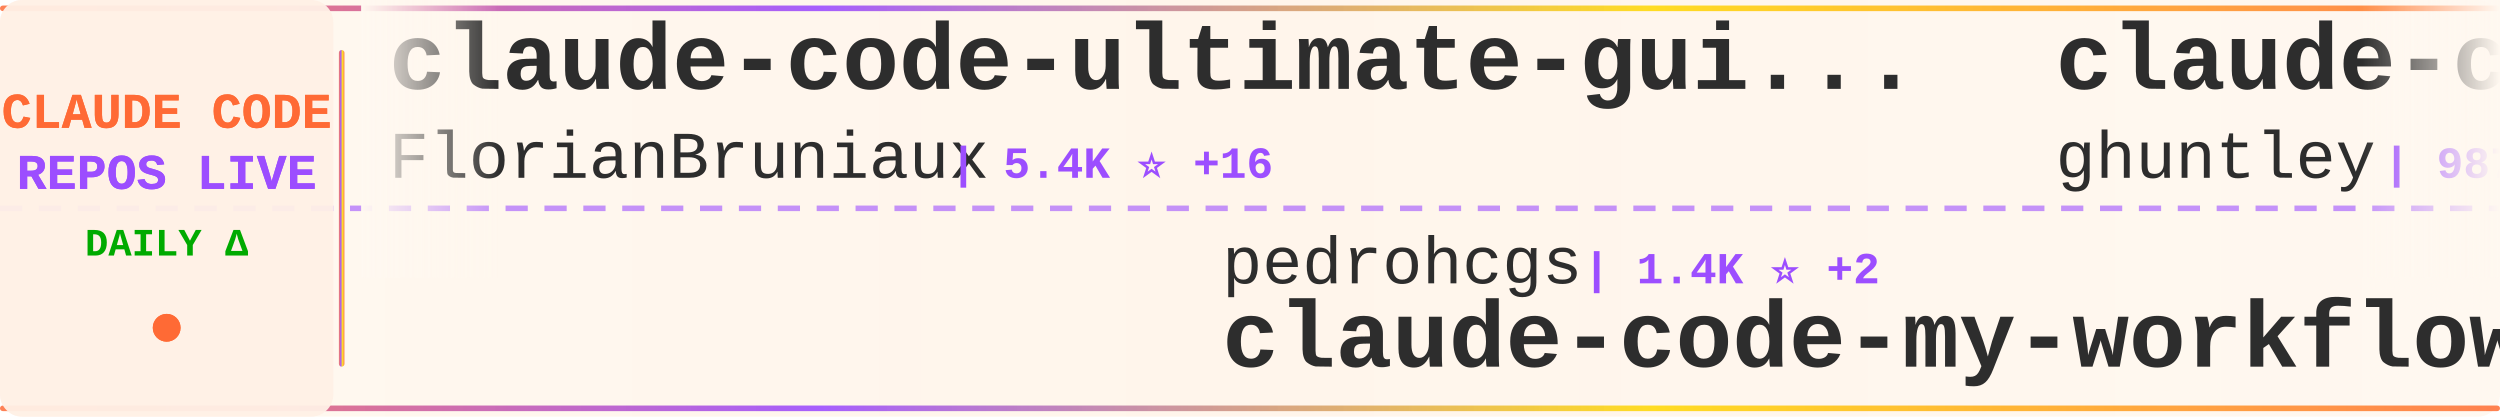
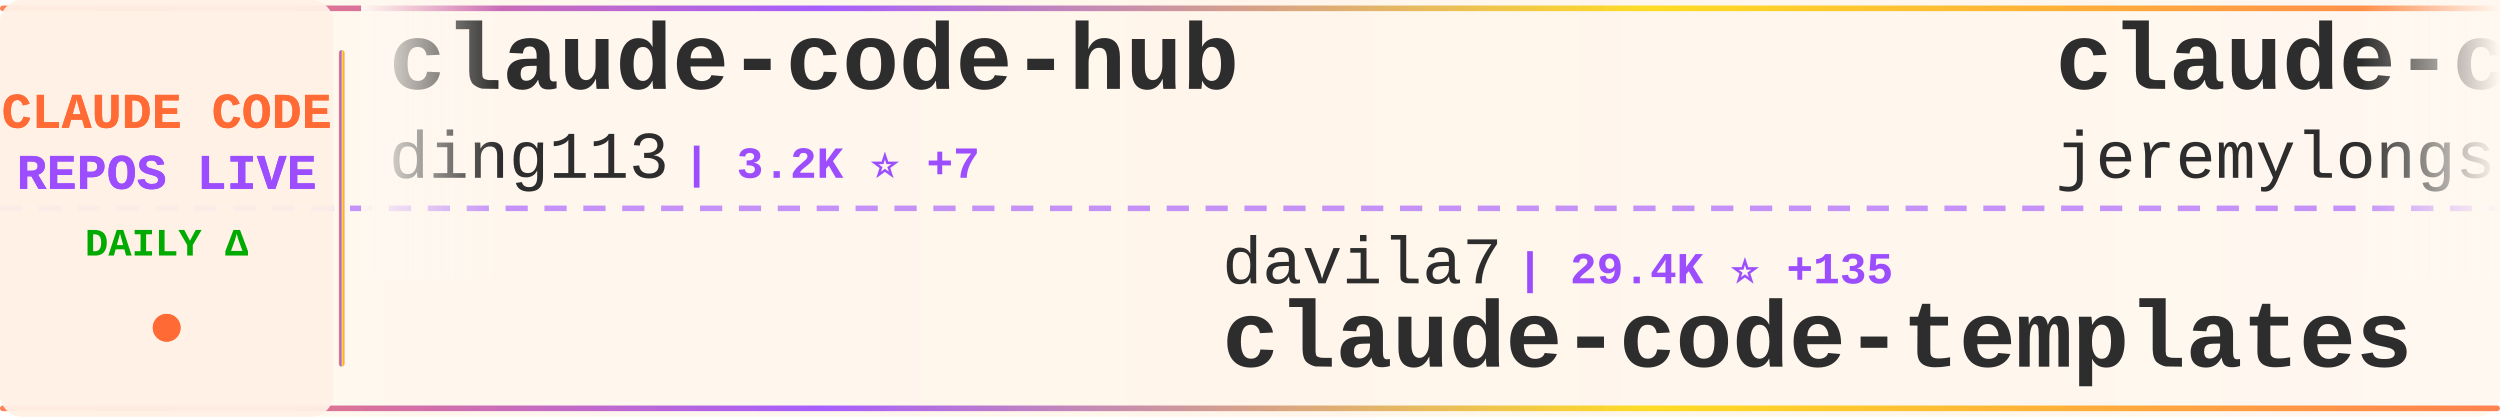
<svg xmlns="http://www.w3.org/2000/svg" width="900" height="150">
  <defs>
    <linearGradient id="tickerBg" x1="0%" y1="0%" x2="100%" y2="0%">
      <stop offset="0%" style="stop-color:#fff8f0;stop-opacity:0.98" />
      <stop offset="50%" style="stop-color:#fff5eb;stop-opacity:1" />
      <stop offset="100%" style="stop-color:#fff8f0;stop-opacity:0.98" />
    </linearGradient>
    <linearGradient id="borderGrad" x1="0%" y1="0%" x2="100%" y2="0%">
      <stop offset="0%" style="stop-color:#FF6B35;stop-opacity:0.85">
        <animate attributeName="stop-opacity" values="0.85;1;0.85" dur="2s" repeatCount="indefinite" />
      </stop>
      <stop offset="33%" style="stop-color:#9C4EFF;stop-opacity:0.9">
        <animate attributeName="stop-opacity" values="0.9;1;0.9" dur="2.2s" repeatCount="indefinite" />
      </stop>
      <stop offset="66%" style="stop-color:#FFD700;stop-opacity:0.85">
        <animate attributeName="stop-opacity" values="0.85;1;0.85" dur="1.8s" repeatCount="indefinite" />
      </stop>
      <stop offset="100%" style="stop-color:#FF6B35;stop-opacity:0.85">
        <animate attributeName="stop-opacity" values="0.85;1;0.85" dur="2s" repeatCount="indefinite" />
      </stop>
    </linearGradient>
    <filter id="textGlow">
      <feGaussianBlur stdDeviation="0.15" result="coloredBlur" />
      <feMerge>
        <feMergeNode in="coloredBlur" />
        <feMergeNode in="SourceGraphic" />
      </feMerge>
    </filter>
    <filter id="metricGlow">
      <feGaussianBlur stdDeviation="0.2" result="coloredBlur" />
      <feMerge>
        <feMergeNode in="coloredBlur" />
        <feMergeNode in="SourceGraphic" />
      </feMerge>
    </filter>
    <linearGradient id="leftFade" x1="0%" y1="0%" x2="100%" y2="0%">
      <stop offset="0%" style="stop-color:#fff8f0;stop-opacity:1" />
      <stop offset="100%" style="stop-color:#fff8f0;stop-opacity:0" />
    </linearGradient>
    <linearGradient id="rightFade" x1="0%" y1="0%" x2="100%" y2="0%">
      <stop offset="0%" style="stop-color:#fff8f0;stop-opacity:0" />
      <stop offset="100%" style="stop-color:#fff8f0;stop-opacity:1" />
    </linearGradient>
  </defs>
  <rect width="900" height="150" fill="url(#tickerBg)" rx="8" />
  <rect x="0" y="2" width="900" height="2" fill="url(#borderGrad)" rx="1" />
  <rect x="0" y="146" width="900" height="2" fill="url(#borderGrad)" rx="1" />
  <line x1="0" y1="75" x2="900" y2="75" stroke="#9C4EFF" stroke-width="2" stroke-dasharray="8 6" opacity="0.6" />
  <rect x="0" y="0" width="120" height="150" fill="#fff0e6" opacity="0.95" rx="8" />
  <text x="60" y="46" font-family="'Courier New', monospace" font-size="18" font-weight="bold" fill="#FF6B35" text-anchor="middle" filter="url(#textGlow)">
    CLAUDE CODE
  </text>
  <text x="60" y="68" font-family="'Courier New', monospace" font-size="18" font-weight="bold" fill="#9C4EFF" text-anchor="middle" filter="url(#textGlow)">
    REPOS LIVE
  </text>
  <text x="60" y="92" font-family="'Courier New', monospace" font-size="14" font-weight="bold" fill="#00aa00" text-anchor="middle">
    DAILY Δ
  </text>
  <circle cx="60" cy="118" r="5" fill="#FF6B35" filter="url(#metricGlow)">
    <animate attributeName="r" values="4;6;4" dur="1.5s" repeatCount="indefinite" />
    <animate attributeName="opacity" values="0.6;1;0.6" dur="1.5s" repeatCount="indefinite" />
  </circle>
  <rect x="122" y="18" width="2" height="114" fill="url(#borderGrad)" rx="1" />
  <clipPath id="tickerClip">
    <rect x="130" y="0" width="770" height="150" />
  </clipPath>
  <g clip-path="url(#tickerClip)">
    <g id="tickerItems">
      <animateTransform attributeName="transform" attributeType="XML" type="translate" from="0 0" to="-3000 0" dur="54s" repeatCount="indefinite" />
      <g transform="translate(0, 0)">
-         <text x="140" y="32" font-family="'Courier New', monospace" font-size="34" font-weight="bold" fill="#2d2d2d">claude-code-ultimate-gui...</text>
-         <text x="140" y="64" font-family="'Courier New', monospace" font-size="24" font-weight="normal" fill="#2d2d2d" opacity="1.0">FlorianBruniaux</text>
-         <text x="342" y="64" font-family="'Courier New', monospace" font-size="16" font-weight="bold" fill="#9C4EFF"> | 5.4K ⭐ +16</text>
+         <text x="140" y="32" font-family="'Courier New', monospace" font-size="34" font-weight="bold" fill="#2d2d2d">claude-code-hub</text>
+         <text x="140" y="64" font-family="'Courier New', monospace" font-size="24" font-weight="normal" fill="#2d2d2d" opacity="1.0">ding113</text>
+         <text x="246" y="64" font-family="'Courier New', monospace" font-size="16" font-weight="bold" fill="#9C4EFF"> | 3.2K ⭐ +7</text>
      </g>
      <g transform="translate(300, 0)">
-         <text x="140" y="102" font-family="'Courier New', monospace" font-size="24" font-weight="normal" fill="#2d2d2d" opacity="1.0">pedrohcgs</text>
-         <text x="270" y="102" font-family="'Courier New', monospace" font-size="16" font-weight="bold" fill="#9C4EFF"> | 1.4K ⭐ +2</text>
-         <text x="140" y="132" font-family="'Courier New', monospace" font-size="34" font-weight="bold" fill="#2d2d2d">claude-code-my-workflow</text>
+         <text x="140" y="102" font-family="'Courier New', monospace" font-size="24" font-weight="normal" fill="#2d2d2d" opacity="1.0">davila7</text>
+         <text x="246" y="102" font-family="'Courier New', monospace" font-size="16" font-weight="bold" fill="#9C4EFF"> | 29.4K ⭐ +135</text>
+         <text x="140" y="132" font-family="'Courier New', monospace" font-size="34" font-weight="bold" fill="#2d2d2d">claude-code-templates</text>
      </g>
      <g transform="translate(600, 0)">
-         <text x="140" y="32" font-family="'Courier New', monospace" font-size="34" font-weight="bold" fill="#2d2d2d">claude-code-source-code-...</text>
-         <text x="140" y="64" font-family="'Courier New', monospace" font-size="24" font-weight="normal" fill="#2d2d2d" opacity="1.0">ghuntley</text>
-         <text x="258" y="64" font-family="'Courier New', monospace" font-size="16" font-weight="bold" fill="#9C4EFF"> | 987 ⭐</text>
+         <text x="140" y="32" font-family="'Courier New', monospace" font-size="34" font-weight="bold" fill="#2d2d2d">claude-code-plugins-plus...</text>
+         <text x="140" y="64" font-family="'Courier New', monospace" font-size="24" font-weight="normal" fill="#2d2d2d" opacity="1.0">jeremylongshore</text>
+         <text x="342" y="64" font-family="'Courier New', monospace" font-size="16" font-weight="bold" fill="#9C4EFF"> | 2.5K ⭐ +2</text>
      </g>
      <g transform="translate(900, 0)">
+         <text x="140" y="102" font-family="'Courier New', monospace" font-size="24" font-weight="normal" fill="#2d2d2d" opacity="1.0">wanshuiyin</text>
+         <text x="282" y="102" font-family="'Courier New', monospace" font-size="16" font-weight="bold" fill="#9C4EFF"> | 13.4K ⭐ +53</text>
+         <text x="140" y="132" font-family="'Courier New', monospace" font-size="34" font-weight="bold" fill="#2d2d2d">Auto-claude-code-researc...</text>
+       </g>
+       <g transform="translate(1200, 0)">
+         <text x="140" y="32" font-family="'Courier New', monospace" font-size="34" font-weight="bold" fill="#2d2d2d">claude-code-settings</text>
+         <text x="140" y="64" font-family="'Courier New', monospace" font-size="24" font-weight="normal" fill="#2d2d2d" opacity="1.0">feiskyer</text>
+         <text x="258" y="64" font-family="'Courier New', monospace" font-size="16" font-weight="bold" fill="#9C4EFF"> | 1.6K ⭐ +3</text>
+       </g>
+       <g transform="translate(1500, 0)">
        <text x="140" y="102" font-family="'Courier New', monospace" font-size="24" font-weight="normal" fill="#2d2d2d" opacity="1.0">OneRedOak</text>
        <text x="270" y="102" font-family="'Courier New', monospace" font-size="16" font-weight="bold" fill="#9C4EFF"> | 3.9K ⭐</text>
        <text x="140" y="132" font-family="'Courier New', monospace" font-size="34" font-weight="bold" fill="#2d2d2d">claude-code-workflows</text>
      </g>
-       <g transform="translate(1200, 0)">
-         <text x="140" y="32" font-family="'Courier New', monospace" font-size="34" font-weight="bold" fill="#2d2d2d">edmunds-claude-code</text>
-         <text x="140" y="64" font-family="'Courier New', monospace" font-size="24" font-weight="normal" fill="#2d2d2d" opacity="1.0">edmund-io</text>
-         <text x="270" y="64" font-family="'Courier New', monospace" font-size="16" font-weight="bold" fill="#9C4EFF"> | 1.5K ⭐ +2</text>
-       </g>
-       <g transform="translate(1500, 0)">
-         <text x="140" y="102" font-family="'Courier New', monospace" font-size="24" font-weight="normal" fill="#2d2d2d" opacity="1.0">guanshan</text>
-         <text x="258" y="102" font-family="'Courier New', monospace" font-size="16" font-weight="bold" fill="#9C4EFF"> | 61 ⭐</text>
-         <text x="140" y="132" font-family="'Courier New', monospace" font-size="34" font-weight="bold" fill="#2d2d2d">ClaudeCode</text>
-       </g>
      <g transform="translate(1800, 0)">
-         <text x="140" y="32" font-family="'Courier New', monospace" font-size="34" font-weight="bold" fill="#2d2d2d">ClaudeCodeAgents</text>
-         <text x="140" y="64" font-family="'Courier New', monospace" font-size="24" font-weight="normal" fill="#2d2d2d" opacity="1.0">darcyegb</text>
-         <text x="258" y="64" font-family="'Courier New', monospace" font-size="16" font-weight="bold" fill="#9C4EFF"> | 747 ⭐</text>
+         <text x="140" y="32" font-family="'Courier New', monospace" font-size="34" font-weight="bold" fill="#2d2d2d">claude-coder</text>
+         <text x="140" y="64" font-family="'Courier New', monospace" font-size="24" font-weight="normal" fill="#2d2d2d" opacity="1.0">kodu-ai</text>
+         <text x="246" y="64" font-family="'Courier New', monospace" font-size="16" font-weight="bold" fill="#9C4EFF"> | 5.3K ⭐</text>
      </g>
      <g transform="translate(2100, 0)">
-         <text x="140" y="102" font-family="'Courier New', monospace" font-size="24" font-weight="normal" fill="#2d2d2d" opacity="1.0">ykdojo</text>
-         <text x="234" y="102" font-family="'Courier New', monospace" font-size="16" font-weight="bold" fill="#9C4EFF"> | 9.2K ⭐ +27</text>
-         <text x="140" y="132" font-family="'Courier New', monospace" font-size="34" font-weight="bold" fill="#2d2d2d">claude-code-tips</text>
+         <text x="140" y="102" font-family="'Courier New', monospace" font-size="24" font-weight="normal" fill="#2d2d2d" opacity="1.0">AprilNEA</text>
+         <text x="258" y="102" font-family="'Courier New', monospace" font-size="16" font-weight="bold" fill="#9C4EFF"> | 391 ⭐</text>
+         <text x="140" y="132" font-family="'Courier New', monospace" font-size="34" font-weight="bold" fill="#2d2d2d">claude-code-source</text>
      </g>
      <g transform="translate(2400, 0)">
-         <text x="140" y="32" font-family="'Courier New', monospace" font-size="34" font-weight="bold" fill="#2d2d2d">free-claude-code</text>
-         <text x="140" y="64" font-family="'Courier New', monospace" font-size="24" font-weight="normal" fill="#2d2d2d" opacity="1.0">Alishahryar1</text>
-         <text x="306" y="64" font-family="'Courier New', monospace" font-size="16" font-weight="bold" fill="#9C4EFF"> | 40.0K ⭐ +182</text>
+         <text x="140" y="32" font-family="'Courier New', monospace" font-size="34" font-weight="bold" fill="#2d2d2d">claude-code-proxy</text>
+         <text x="140" y="64" font-family="'Courier New', monospace" font-size="24" font-weight="normal" fill="#2d2d2d" opacity="1.0">1rgs</text>
+         <text x="210" y="64" font-family="'Courier New', monospace" font-size="16" font-weight="bold" fill="#9C4EFF"> | 3.7K ⭐ +7</text>
      </g>
      <g transform="translate(2700, 0)">
-         <text x="140" y="102" font-family="'Courier New', monospace" font-size="24" font-weight="normal" fill="#2d2d2d" opacity="1.0">RichardAtCT</text>
-         <text x="294" y="102" font-family="'Courier New', monospace" font-size="16" font-weight="bold" fill="#9C4EFF"> | 2.7K ⭐ +1</text>
-         <text x="140" y="132" font-family="'Courier New', monospace" font-size="34" font-weight="bold" fill="#2d2d2d">claude-code-telegram</text>
+         <text x="140" y="102" font-family="'Courier New', monospace" font-size="24" font-weight="normal" fill="#2d2d2d" opacity="1.0">affaan-m</text>
+         <text x="258" y="102" font-family="'Courier New', monospace" font-size="16" font-weight="bold" fill="#9C4EFF"> | 229.4K ⭐ +371</text>
+         <text x="140" y="132" font-family="'Courier New', monospace" font-size="34" font-weight="bold" fill="#2d2d2d">ECC</text>
      </g>
      <g transform="translate(3000, 0)">
-         <text x="140" y="32" font-family="'Courier New', monospace" font-size="34" font-weight="bold" fill="#2d2d2d">claude-code-ultimate-gui...</text>
-         <text x="140" y="64" font-family="'Courier New', monospace" font-size="24" font-weight="normal" fill="#2d2d2d" opacity="1.0">FlorianBruniaux</text>
-         <text x="342" y="64" font-family="'Courier New', monospace" font-size="16" font-weight="bold" fill="#9C4EFF"> | 5.4K ⭐ +16</text>
+         <text x="140" y="32" font-family="'Courier New', monospace" font-size="34" font-weight="bold" fill="#2d2d2d">claude-code-hub</text>
+         <text x="140" y="64" font-family="'Courier New', monospace" font-size="24" font-weight="normal" fill="#2d2d2d" opacity="1.0">ding113</text>
+         <text x="246" y="64" font-family="'Courier New', monospace" font-size="16" font-weight="bold" fill="#9C4EFF"> | 3.2K ⭐ +7</text>
      </g>
      <g transform="translate(3300, 0)">
-         <text x="140" y="102" font-family="'Courier New', monospace" font-size="24" font-weight="normal" fill="#2d2d2d" opacity="1.0">pedrohcgs</text>
-         <text x="270" y="102" font-family="'Courier New', monospace" font-size="16" font-weight="bold" fill="#9C4EFF"> | 1.4K ⭐ +2</text>
-         <text x="140" y="132" font-family="'Courier New', monospace" font-size="34" font-weight="bold" fill="#2d2d2d">claude-code-my-workflow</text>
+         <text x="140" y="102" font-family="'Courier New', monospace" font-size="24" font-weight="normal" fill="#2d2d2d" opacity="1.0">davila7</text>
+         <text x="246" y="102" font-family="'Courier New', monospace" font-size="16" font-weight="bold" fill="#9C4EFF"> | 29.4K ⭐ +135</text>
+         <text x="140" y="132" font-family="'Courier New', monospace" font-size="34" font-weight="bold" fill="#2d2d2d">claude-code-templates</text>
      </g>
      <g transform="translate(3600, 0)">
-         <text x="140" y="32" font-family="'Courier New', monospace" font-size="34" font-weight="bold" fill="#2d2d2d">claude-code-source-code-...</text>
-         <text x="140" y="64" font-family="'Courier New', monospace" font-size="24" font-weight="normal" fill="#2d2d2d" opacity="1.0">ghuntley</text>
-         <text x="258" y="64" font-family="'Courier New', monospace" font-size="16" font-weight="bold" fill="#9C4EFF"> | 987 ⭐</text>
+         <text x="140" y="32" font-family="'Courier New', monospace" font-size="34" font-weight="bold" fill="#2d2d2d">claude-code-plugins-plus...</text>
+         <text x="140" y="64" font-family="'Courier New', monospace" font-size="24" font-weight="normal" fill="#2d2d2d" opacity="1.0">jeremylongshore</text>
+         <text x="342" y="64" font-family="'Courier New', monospace" font-size="16" font-weight="bold" fill="#9C4EFF"> | 2.5K ⭐ +2</text>
      </g>
      <g transform="translate(3900, 0)">
-         <text x="140" y="102" font-family="'Courier New', monospace" font-size="24" font-weight="normal" fill="#2d2d2d" opacity="1.0">OneRedOak</text>
-         <text x="270" y="102" font-family="'Courier New', monospace" font-size="16" font-weight="bold" fill="#9C4EFF"> | 3.9K ⭐</text>
-         <text x="140" y="132" font-family="'Courier New', monospace" font-size="34" font-weight="bold" fill="#2d2d2d">claude-code-workflows</text>
+         <text x="140" y="102" font-family="'Courier New', monospace" font-size="24" font-weight="normal" fill="#2d2d2d" opacity="1.0">wanshuiyin</text>
+         <text x="282" y="102" font-family="'Courier New', monospace" font-size="16" font-weight="bold" fill="#9C4EFF"> | 13.4K ⭐ +53</text>
+         <text x="140" y="132" font-family="'Courier New', monospace" font-size="34" font-weight="bold" fill="#2d2d2d">Auto-claude-code-researc...</text>
      </g>
    </g>
  </g>
  <rect x="130" y="0" width="50" height="100" fill="url(#leftFade)" />
  <rect x="850" y="0" width="50" height="100" fill="url(#rightFade)" />
</svg>
